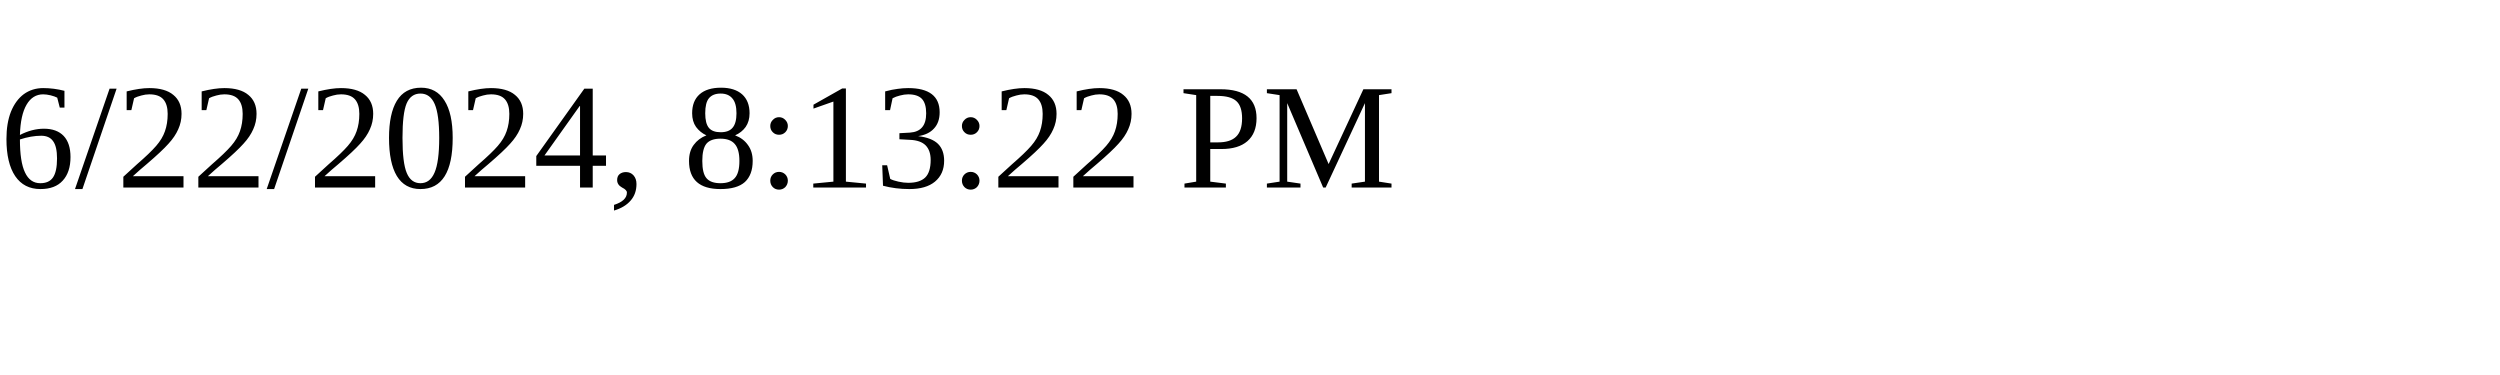
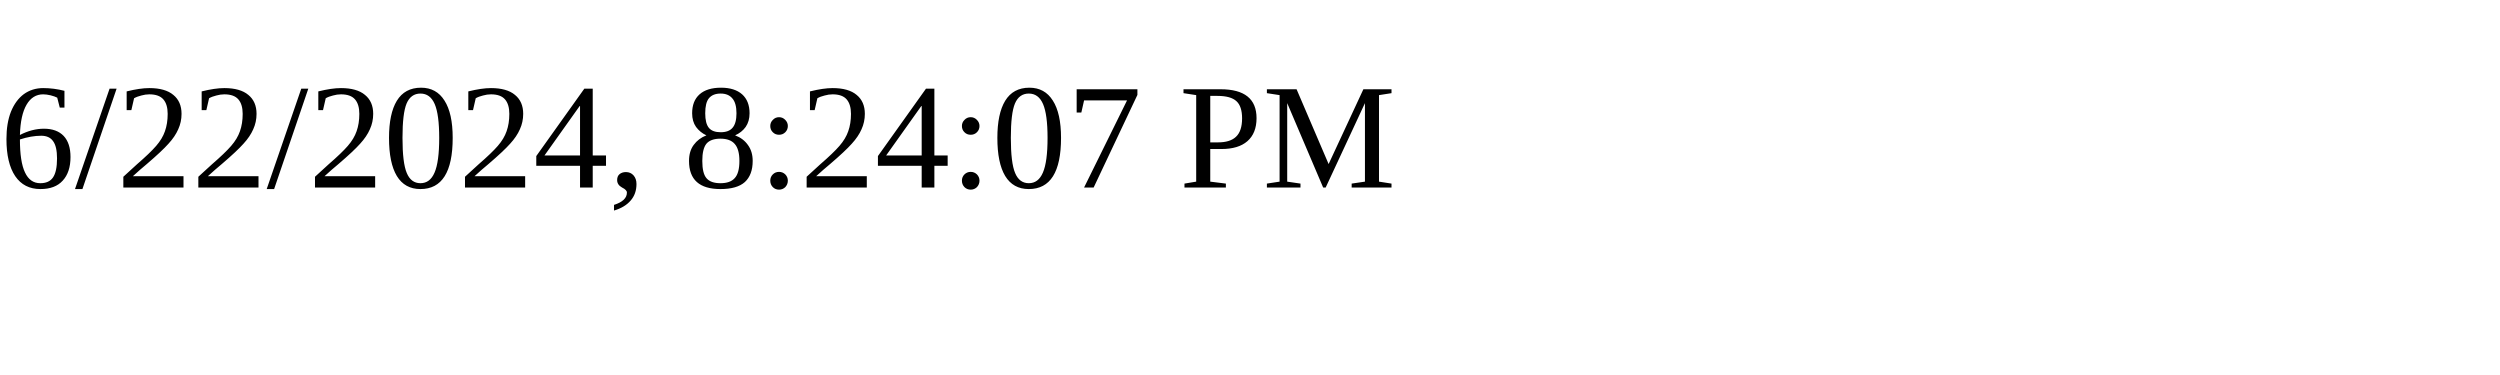
<svg xmlns="http://www.w3.org/2000/svg" height="30" width="200">
-   <text x="0" y="15">6/22/2024, 8:13:22 PM</text>
+   <text x="0" y="15">6/22/2024, 8:24:07 PM</text>
</svg>
